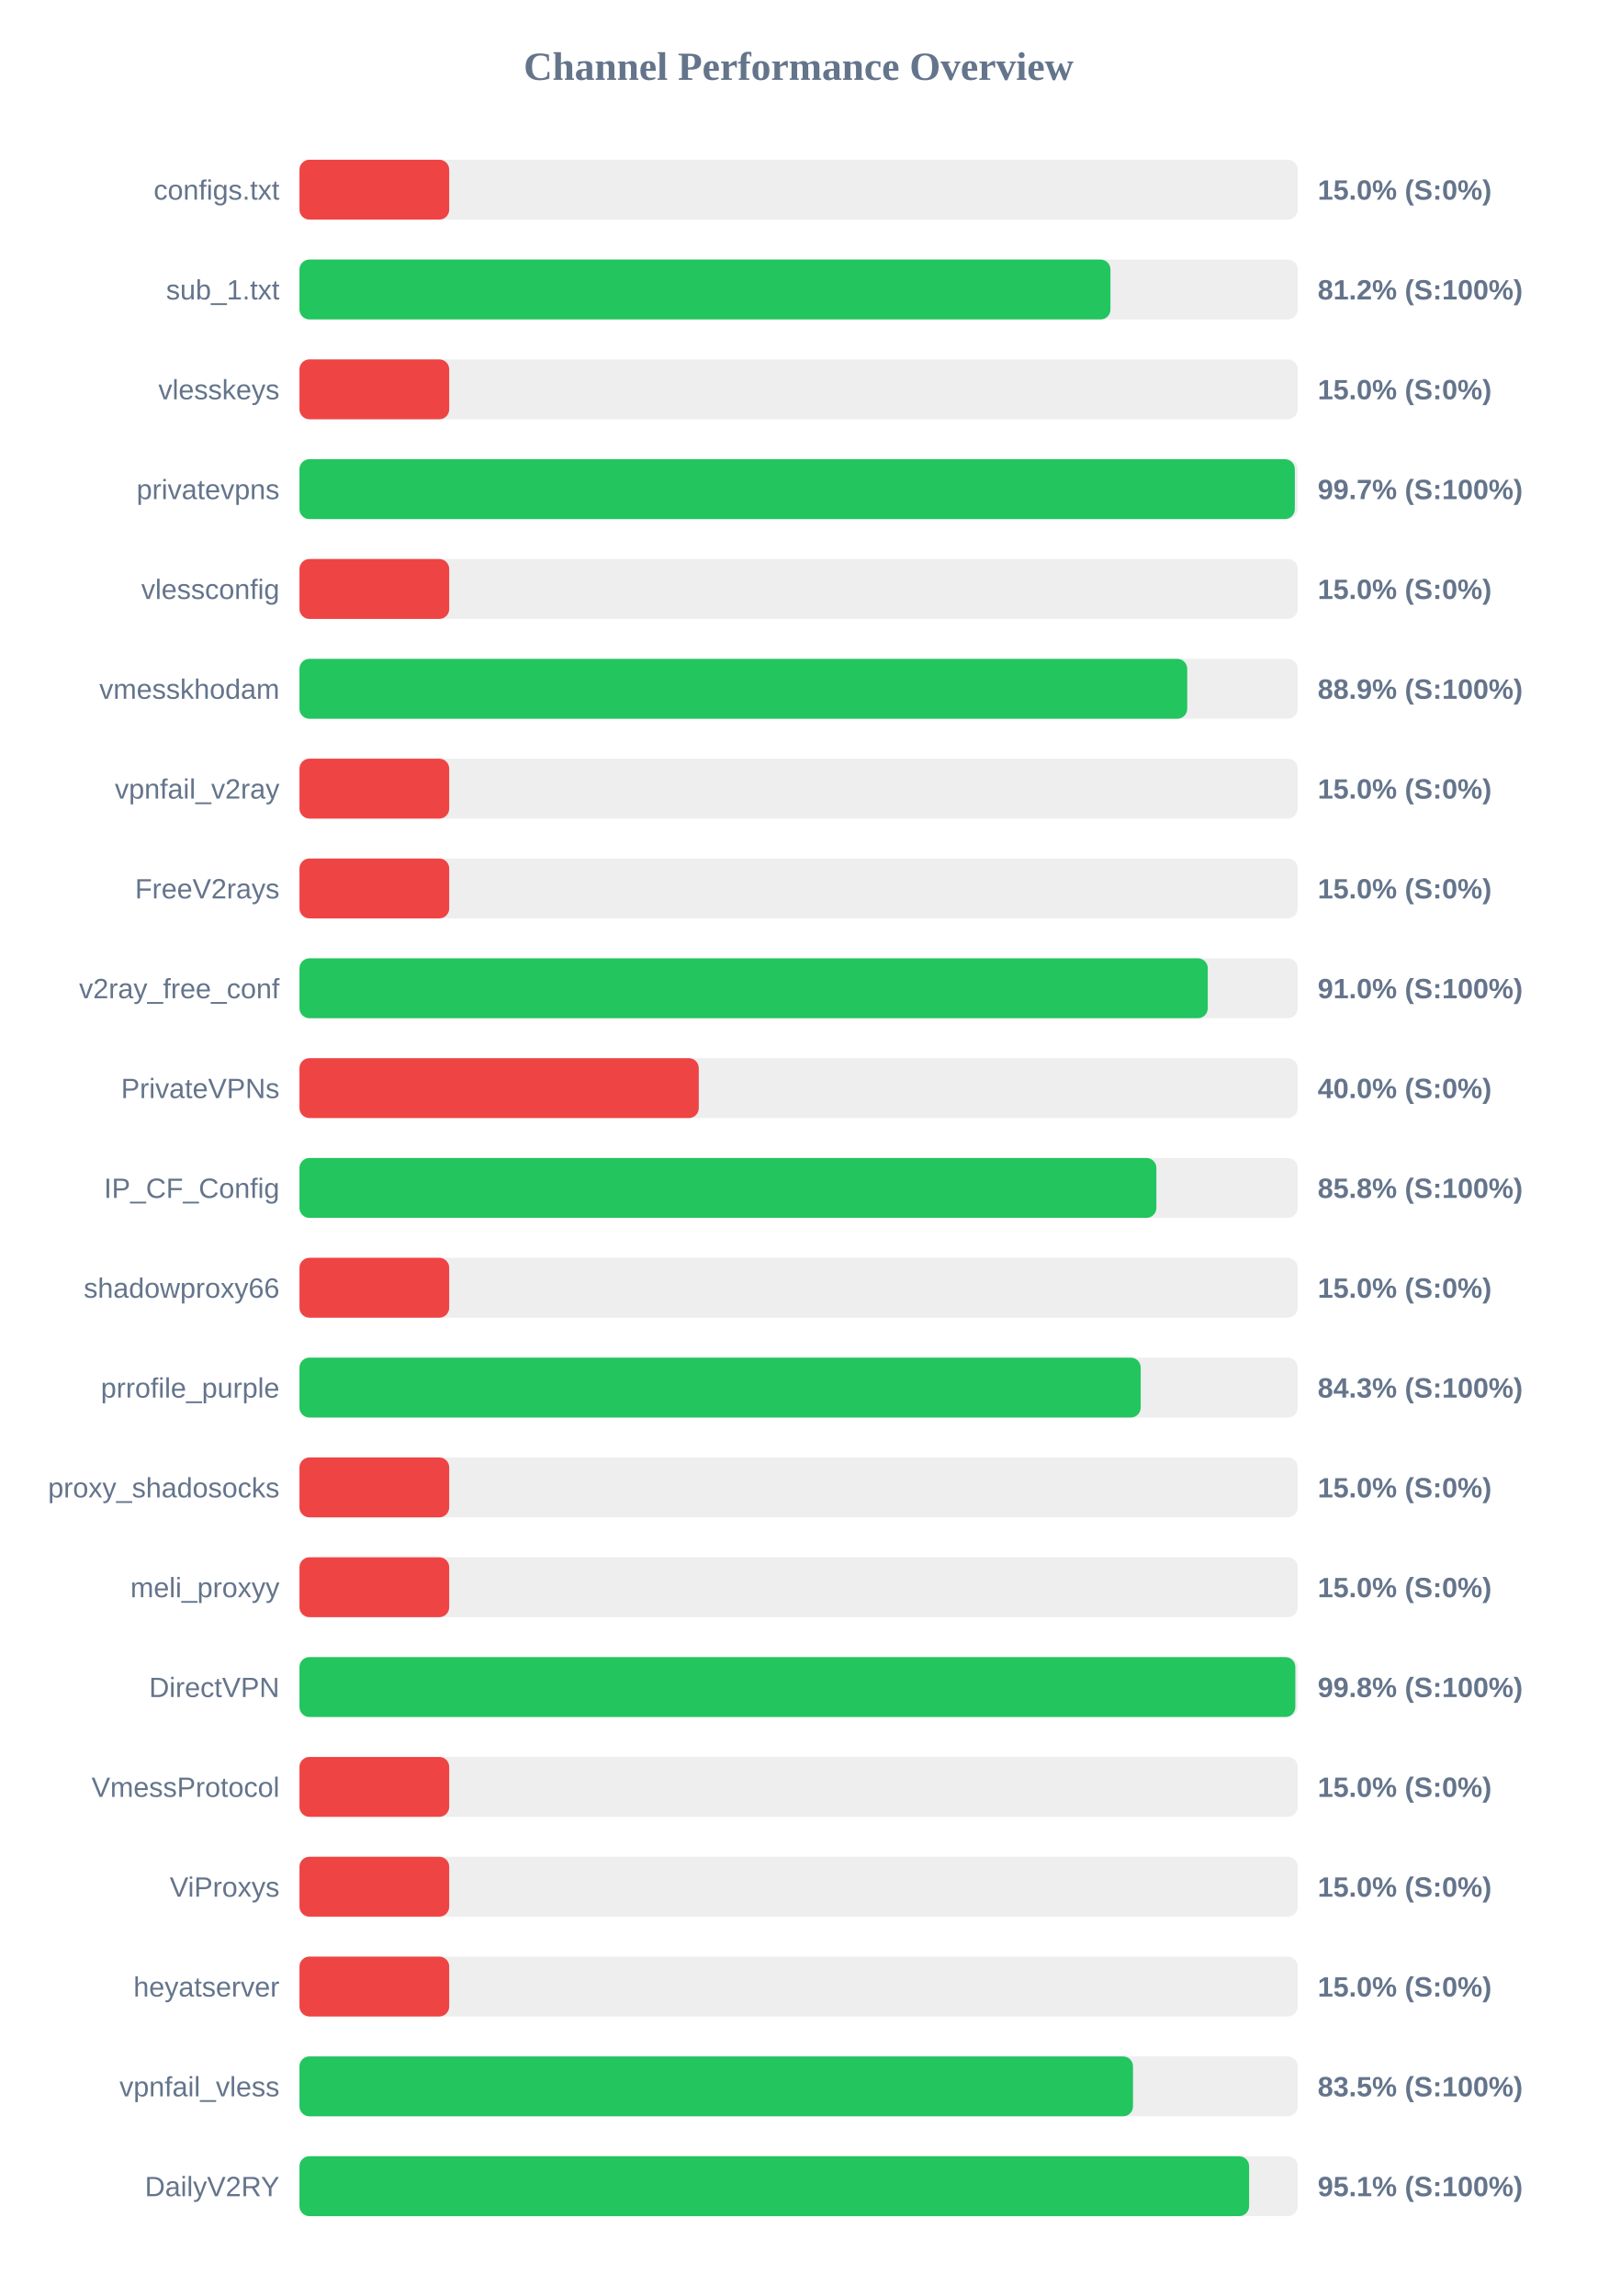
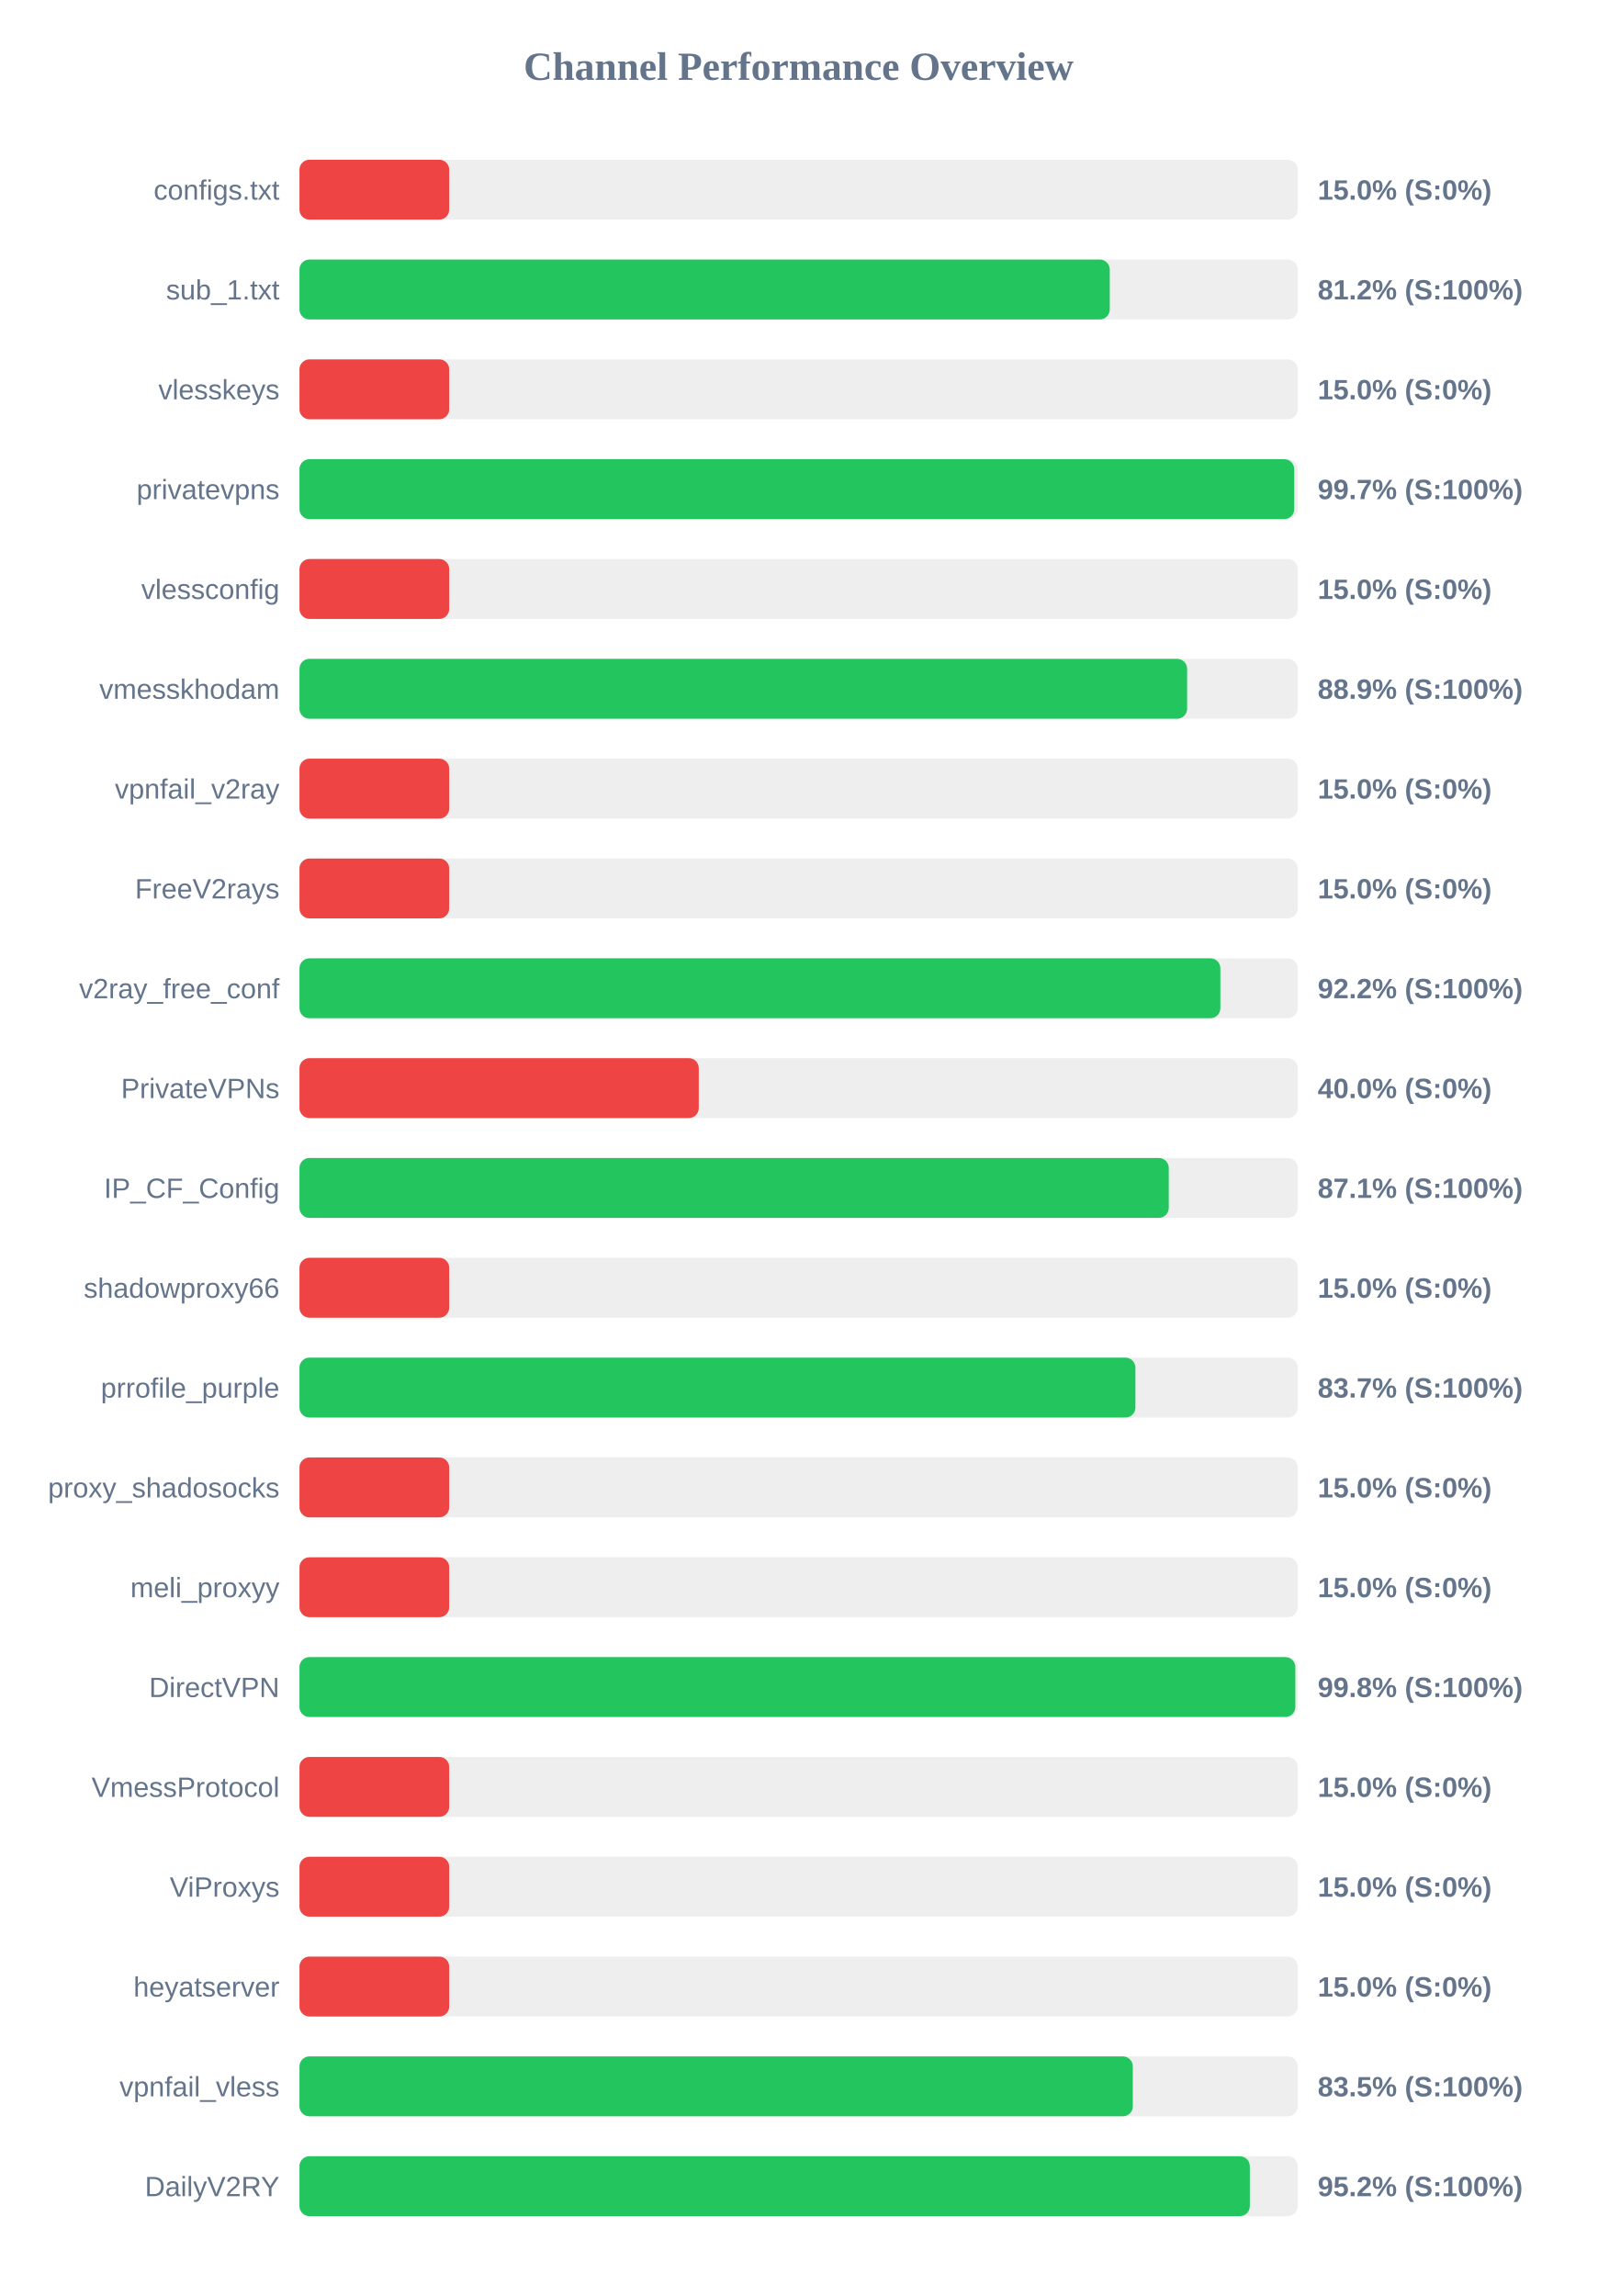
<svg xmlns="http://www.w3.org/2000/svg" width="800" height="1150" version="1.1">
  <style>
        .row { font: 14px Arial; fill: #64748b; }
        .score { font: bold 14px Arial; fill: #64748b; }
    </style>
  <text x="400" y="40" text-anchor="middle" font-size="20px" font-weight="bold" fill="#64748b">Channel Performance Overview</text>
  <rect x="150" y="80" width="500" height="30" fill="#eee" rx="5" />
  <rect x="150" y="80" width="75.0" height="30" fill="#ef4444" rx="5" />
  <text x="140" y="100" text-anchor="end" class="row">configs.txt</text>
  <text x="660" y="100" text-anchor="start" class="score">15.0% (S:0%)</text>
  <rect x="150" y="130" width="500" height="30" fill="#eee" rx="5" />
-   <rect x="150" y="130" width="406.2" height="30" fill="#22c55e" rx="5" />
+   <rect x="150" y="130" width="405.85" height="30" fill="#22c55e" rx="5" />
  <text x="140" y="150" text-anchor="end" class="row">sub_1.txt</text>
  <text x="660" y="150" text-anchor="start" class="score">81.2% (S:100%)</text>
  <rect x="150" y="180" width="500" height="30" fill="#eee" rx="5" />
  <rect x="150" y="180" width="75.0" height="30" fill="#ef4444" rx="5" />
  <text x="140" y="200" text-anchor="end" class="row">vlesskeys</text>
  <text x="660" y="200" text-anchor="start" class="score">15.0% (S:0%)</text>
  <rect x="150" y="230" width="500" height="30" fill="#eee" rx="5" />
-   <rect x="150" y="230" width="498.55" height="30" fill="#22c55e" rx="5" />
+   <rect x="150" y="230" width="498.25" height="30" fill="#22c55e" rx="5" />
  <text x="140" y="250" text-anchor="end" class="row">privatevpns</text>
  <text x="660" y="250" text-anchor="start" class="score">99.7% (S:100%)</text>
  <rect x="150" y="280" width="500" height="30" fill="#eee" rx="5" />
  <rect x="150" y="280" width="75.0" height="30" fill="#ef4444" rx="5" />
  <text x="140" y="300" text-anchor="end" class="row">vlessconfig</text>
  <text x="660" y="300" text-anchor="start" class="score">15.0% (S:0%)</text>
  <rect x="150" y="330" width="500" height="30" fill="#eee" rx="5" />
-   <rect x="150" y="330" width="444.65" height="30" fill="#22c55e" rx="5" />
+   <rect x="150" y="330" width="444.6" height="30" fill="#22c55e" rx="5" />
  <text x="140" y="350" text-anchor="end" class="row">vmesskhodam</text>
  <text x="660" y="350" text-anchor="start" class="score">88.9% (S:100%)</text>
  <rect x="150" y="380" width="500" height="30" fill="#eee" rx="5" />
  <rect x="150" y="380" width="75.0" height="30" fill="#ef4444" rx="5" />
  <text x="140" y="400" text-anchor="end" class="row">vpnfail_v2ray</text>
  <text x="660" y="400" text-anchor="start" class="score">15.0% (S:0%)</text>
  <rect x="150" y="430" width="500" height="30" fill="#eee" rx="5" />
  <rect x="150" y="430" width="75.0" height="30" fill="#ef4444" rx="5" />
  <text x="140" y="450" text-anchor="end" class="row">FreeV2rays</text>
  <text x="660" y="450" text-anchor="start" class="score">15.0% (S:0%)</text>
  <rect x="150" y="480" width="500" height="30" fill="#eee" rx="5" />
-   <rect x="150" y="480" width="454.95" height="30" fill="#22c55e" rx="5" />
+   <rect x="150" y="480" width="461.25" height="30" fill="#22c55e" rx="5" />
  <text x="140" y="500" text-anchor="end" class="row">v2ray_free_conf</text>
-   <text x="660" y="500" text-anchor="start" class="score">91.0% (S:100%)</text>
+   <text x="660" y="500" text-anchor="start" class="score">92.2% (S:100%)</text>
  <rect x="150" y="530" width="500" height="30" fill="#eee" rx="5" />
  <rect x="150" y="530" width="200.0" height="30" fill="#ef4444" rx="5" />
  <text x="140" y="550" text-anchor="end" class="row">PrivateVPNs</text>
  <text x="660" y="550" text-anchor="start" class="score">40.0% (S:0%)</text>
  <rect x="150" y="580" width="500" height="30" fill="#eee" rx="5" />
-   <rect x="150" y="580" width="429.2" height="30" fill="#22c55e" rx="5" />
+   <rect x="150" y="580" width="435.4" height="30" fill="#22c55e" rx="5" />
  <text x="140" y="600" text-anchor="end" class="row">IP_CF_Config</text>
-   <text x="660" y="600" text-anchor="start" class="score">85.8% (S:100%)</text>
+   <text x="660" y="600" text-anchor="start" class="score">87.1% (S:100%)</text>
  <rect x="150" y="630" width="500" height="30" fill="#eee" rx="5" />
  <rect x="150" y="630" width="75.0" height="30" fill="#ef4444" rx="5" />
  <text x="140" y="650" text-anchor="end" class="row">shadowproxy66</text>
  <text x="660" y="650" text-anchor="start" class="score">15.0% (S:0%)</text>
  <rect x="150" y="680" width="500" height="30" fill="#eee" rx="5" />
-   <rect x="150" y="680" width="421.35" height="30" fill="#22c55e" rx="5" />
+   <rect x="150" y="680" width="418.7" height="30" fill="#22c55e" rx="5" />
  <text x="140" y="700" text-anchor="end" class="row">prrofile_purple</text>
-   <text x="660" y="700" text-anchor="start" class="score">84.3% (S:100%)</text>
+   <text x="660" y="700" text-anchor="start" class="score">83.7% (S:100%)</text>
  <rect x="150" y="730" width="500" height="30" fill="#eee" rx="5" />
  <rect x="150" y="730" width="75.0" height="30" fill="#ef4444" rx="5" />
  <text x="140" y="750" text-anchor="end" class="row">proxy_shadosocks</text>
  <text x="660" y="750" text-anchor="start" class="score">15.0% (S:0%)</text>
  <rect x="150" y="780" width="500" height="30" fill="#eee" rx="5" />
  <rect x="150" y="780" width="75.0" height="30" fill="#ef4444" rx="5" />
  <text x="140" y="800" text-anchor="end" class="row">meli_proxyy</text>
  <text x="660" y="800" text-anchor="start" class="score">15.0% (S:0%)</text>
  <rect x="150" y="830" width="500" height="30" fill="#eee" rx="5" />
  <rect x="150" y="830" width="498.8" height="30" fill="#22c55e" rx="5" />
  <text x="140" y="850" text-anchor="end" class="row">DirectVPN</text>
  <text x="660" y="850" text-anchor="start" class="score">99.8% (S:100%)</text>
  <rect x="150" y="880" width="500" height="30" fill="#eee" rx="5" />
  <rect x="150" y="880" width="75.0" height="30" fill="#ef4444" rx="5" />
  <text x="140" y="900" text-anchor="end" class="row">VmessProtocol</text>
  <text x="660" y="900" text-anchor="start" class="score">15.0% (S:0%)</text>
  <rect x="150" y="930" width="500" height="30" fill="#eee" rx="5" />
  <rect x="150" y="930" width="75.0" height="30" fill="#ef4444" rx="5" />
  <text x="140" y="950" text-anchor="end" class="row">ViProxys</text>
  <text x="660" y="950" text-anchor="start" class="score">15.0% (S:0%)</text>
  <rect x="150" y="980" width="500" height="30" fill="#eee" rx="5" />
  <rect x="150" y="980" width="75.0" height="30" fill="#ef4444" rx="5" />
  <text x="140" y="1000" text-anchor="end" class="row">heyatserver</text>
  <text x="660" y="1000" text-anchor="start" class="score">15.0% (S:0%)</text>
  <rect x="150" y="1030" width="500" height="30" fill="#eee" rx="5" />
-   <rect x="150" y="1030" width="417.5" height="30" fill="#22c55e" rx="5" />
+   <rect x="150" y="1030" width="417.4" height="30" fill="#22c55e" rx="5" />
  <text x="140" y="1050" text-anchor="end" class="row">vpnfail_vless</text>
  <text x="660" y="1050" text-anchor="start" class="score">83.5% (S:100%)</text>
  <rect x="150" y="1080" width="500" height="30" fill="#eee" rx="5" />
-   <rect x="150" y="1080" width="475.65" height="30" fill="#22c55e" rx="5" />
+   <rect x="150" y="1080" width="476.0" height="30" fill="#22c55e" rx="5" />
  <text x="140" y="1100" text-anchor="end" class="row">DailyV2RY</text>
-   <text x="660" y="1100" text-anchor="start" class="score">95.1% (S:100%)</text>
+   <text x="660" y="1100" text-anchor="start" class="score">95.2% (S:100%)</text>
</svg>
